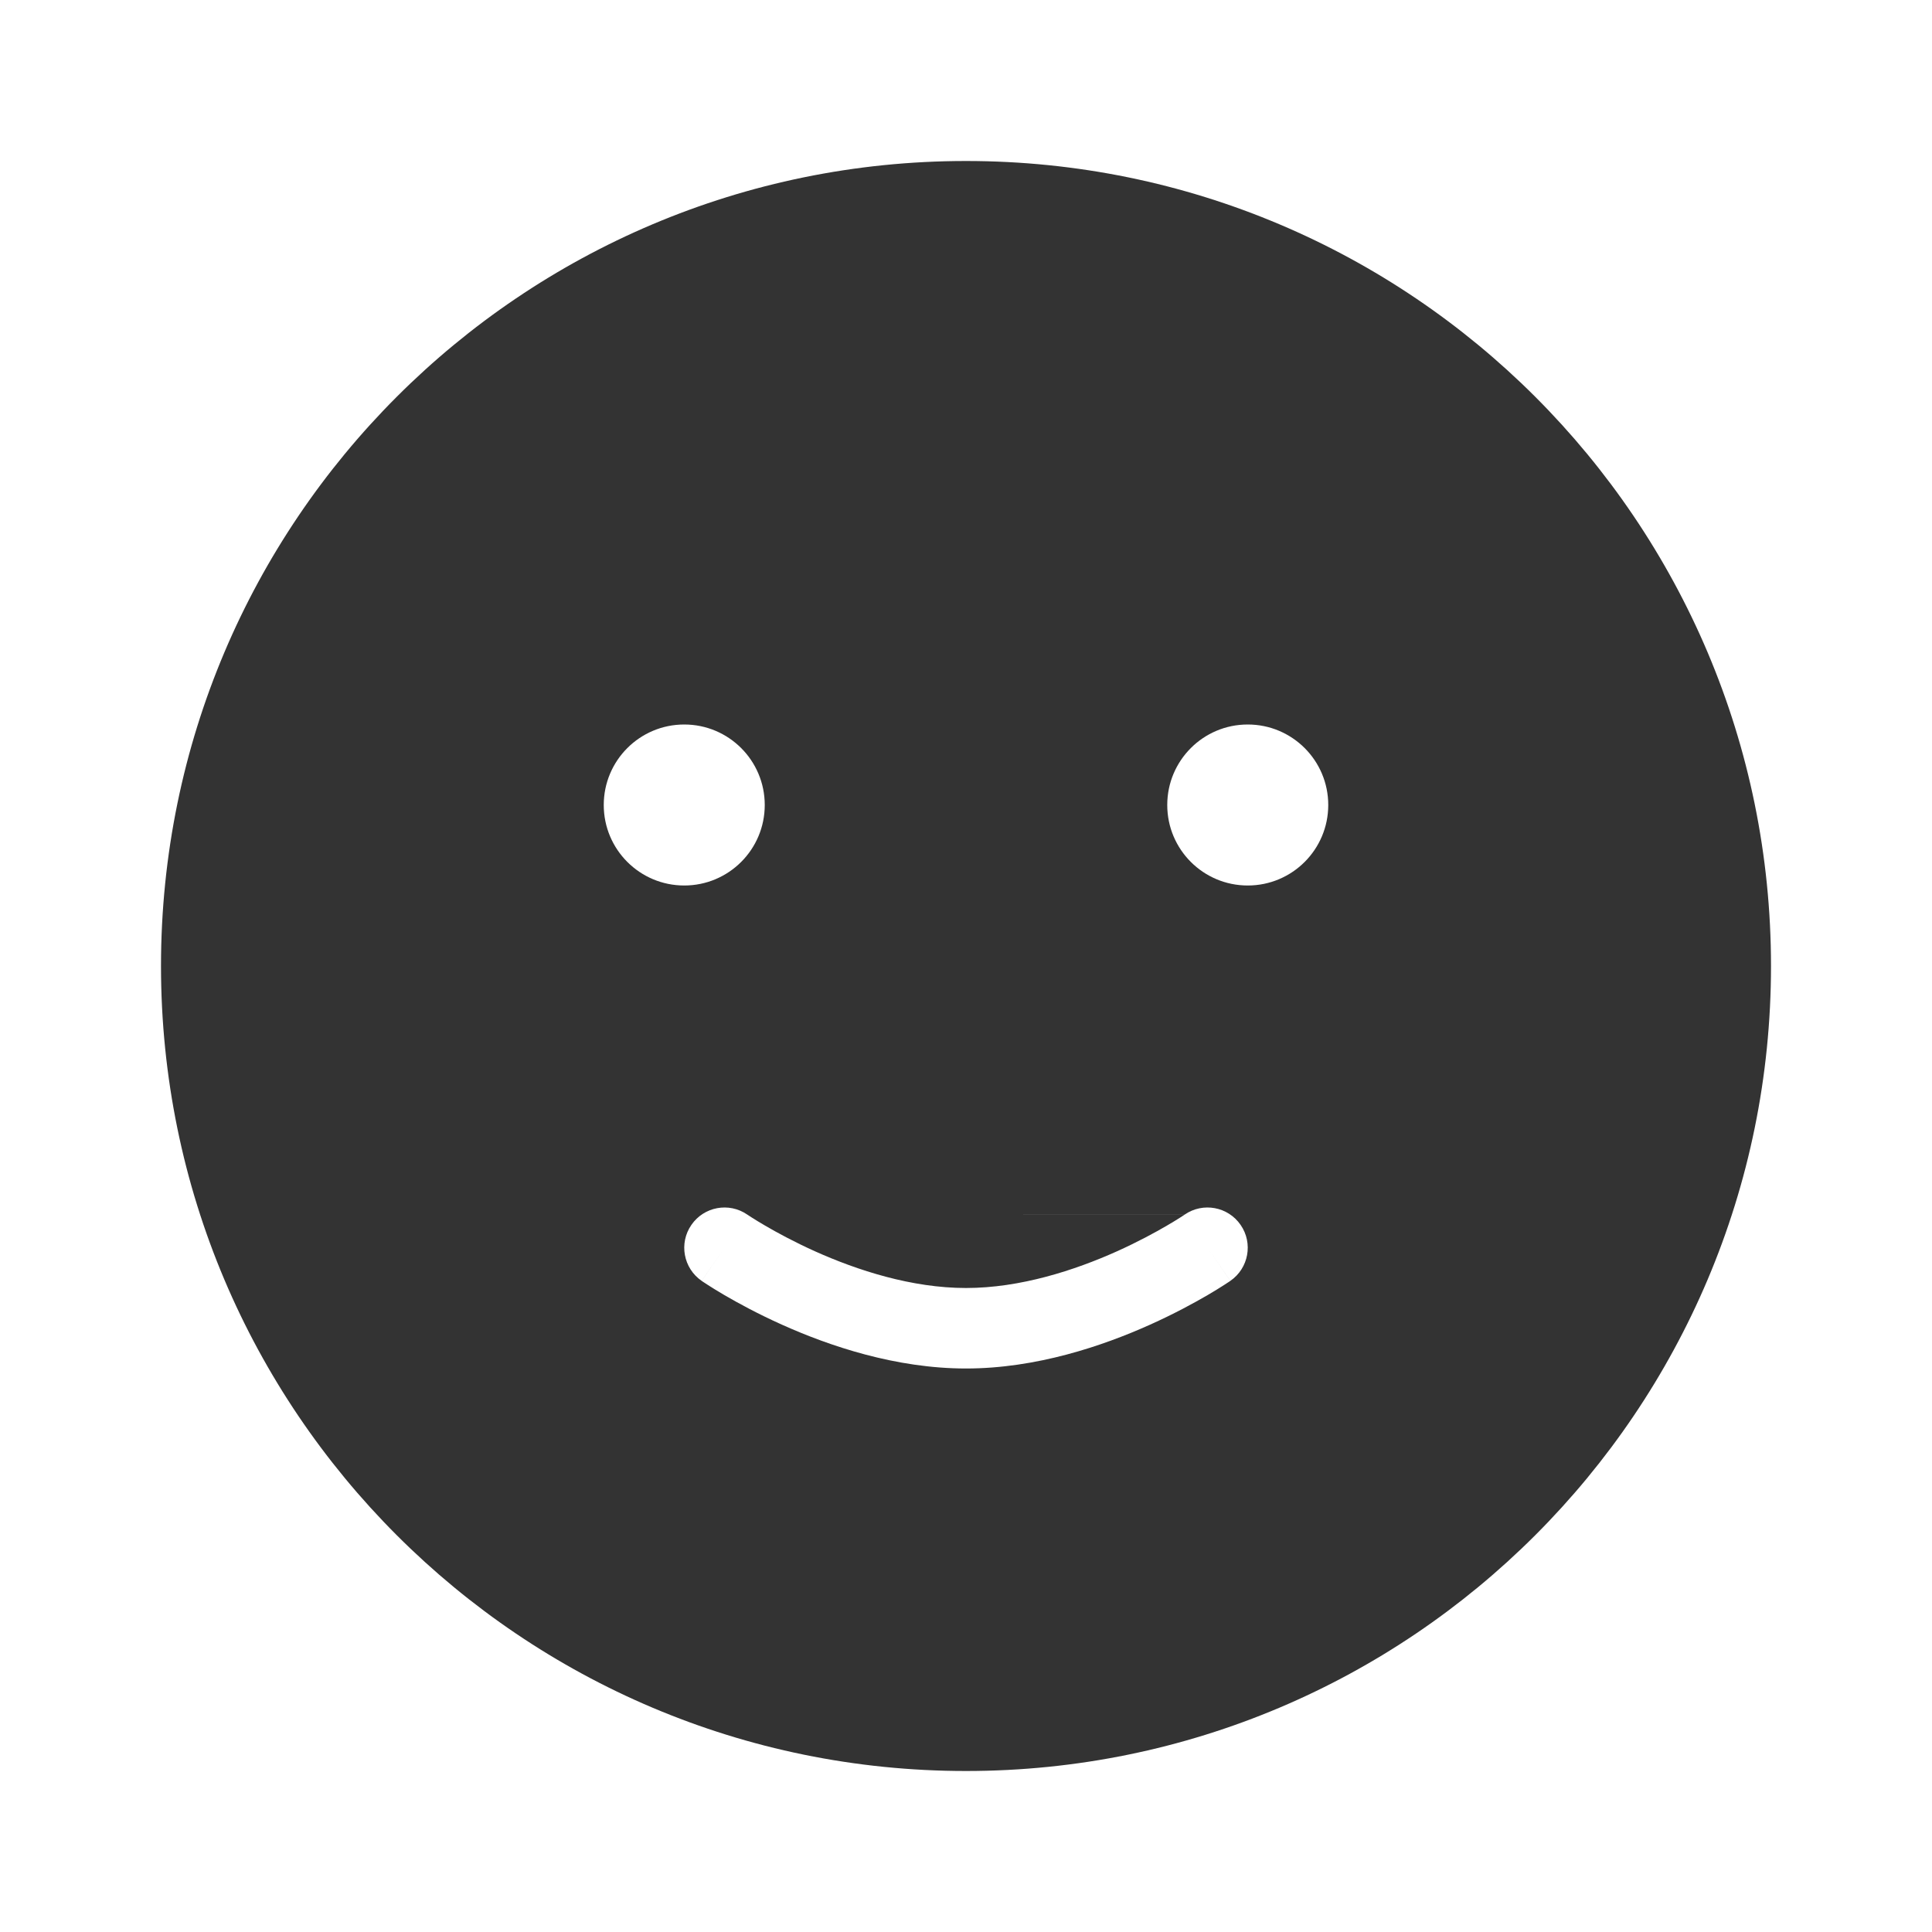
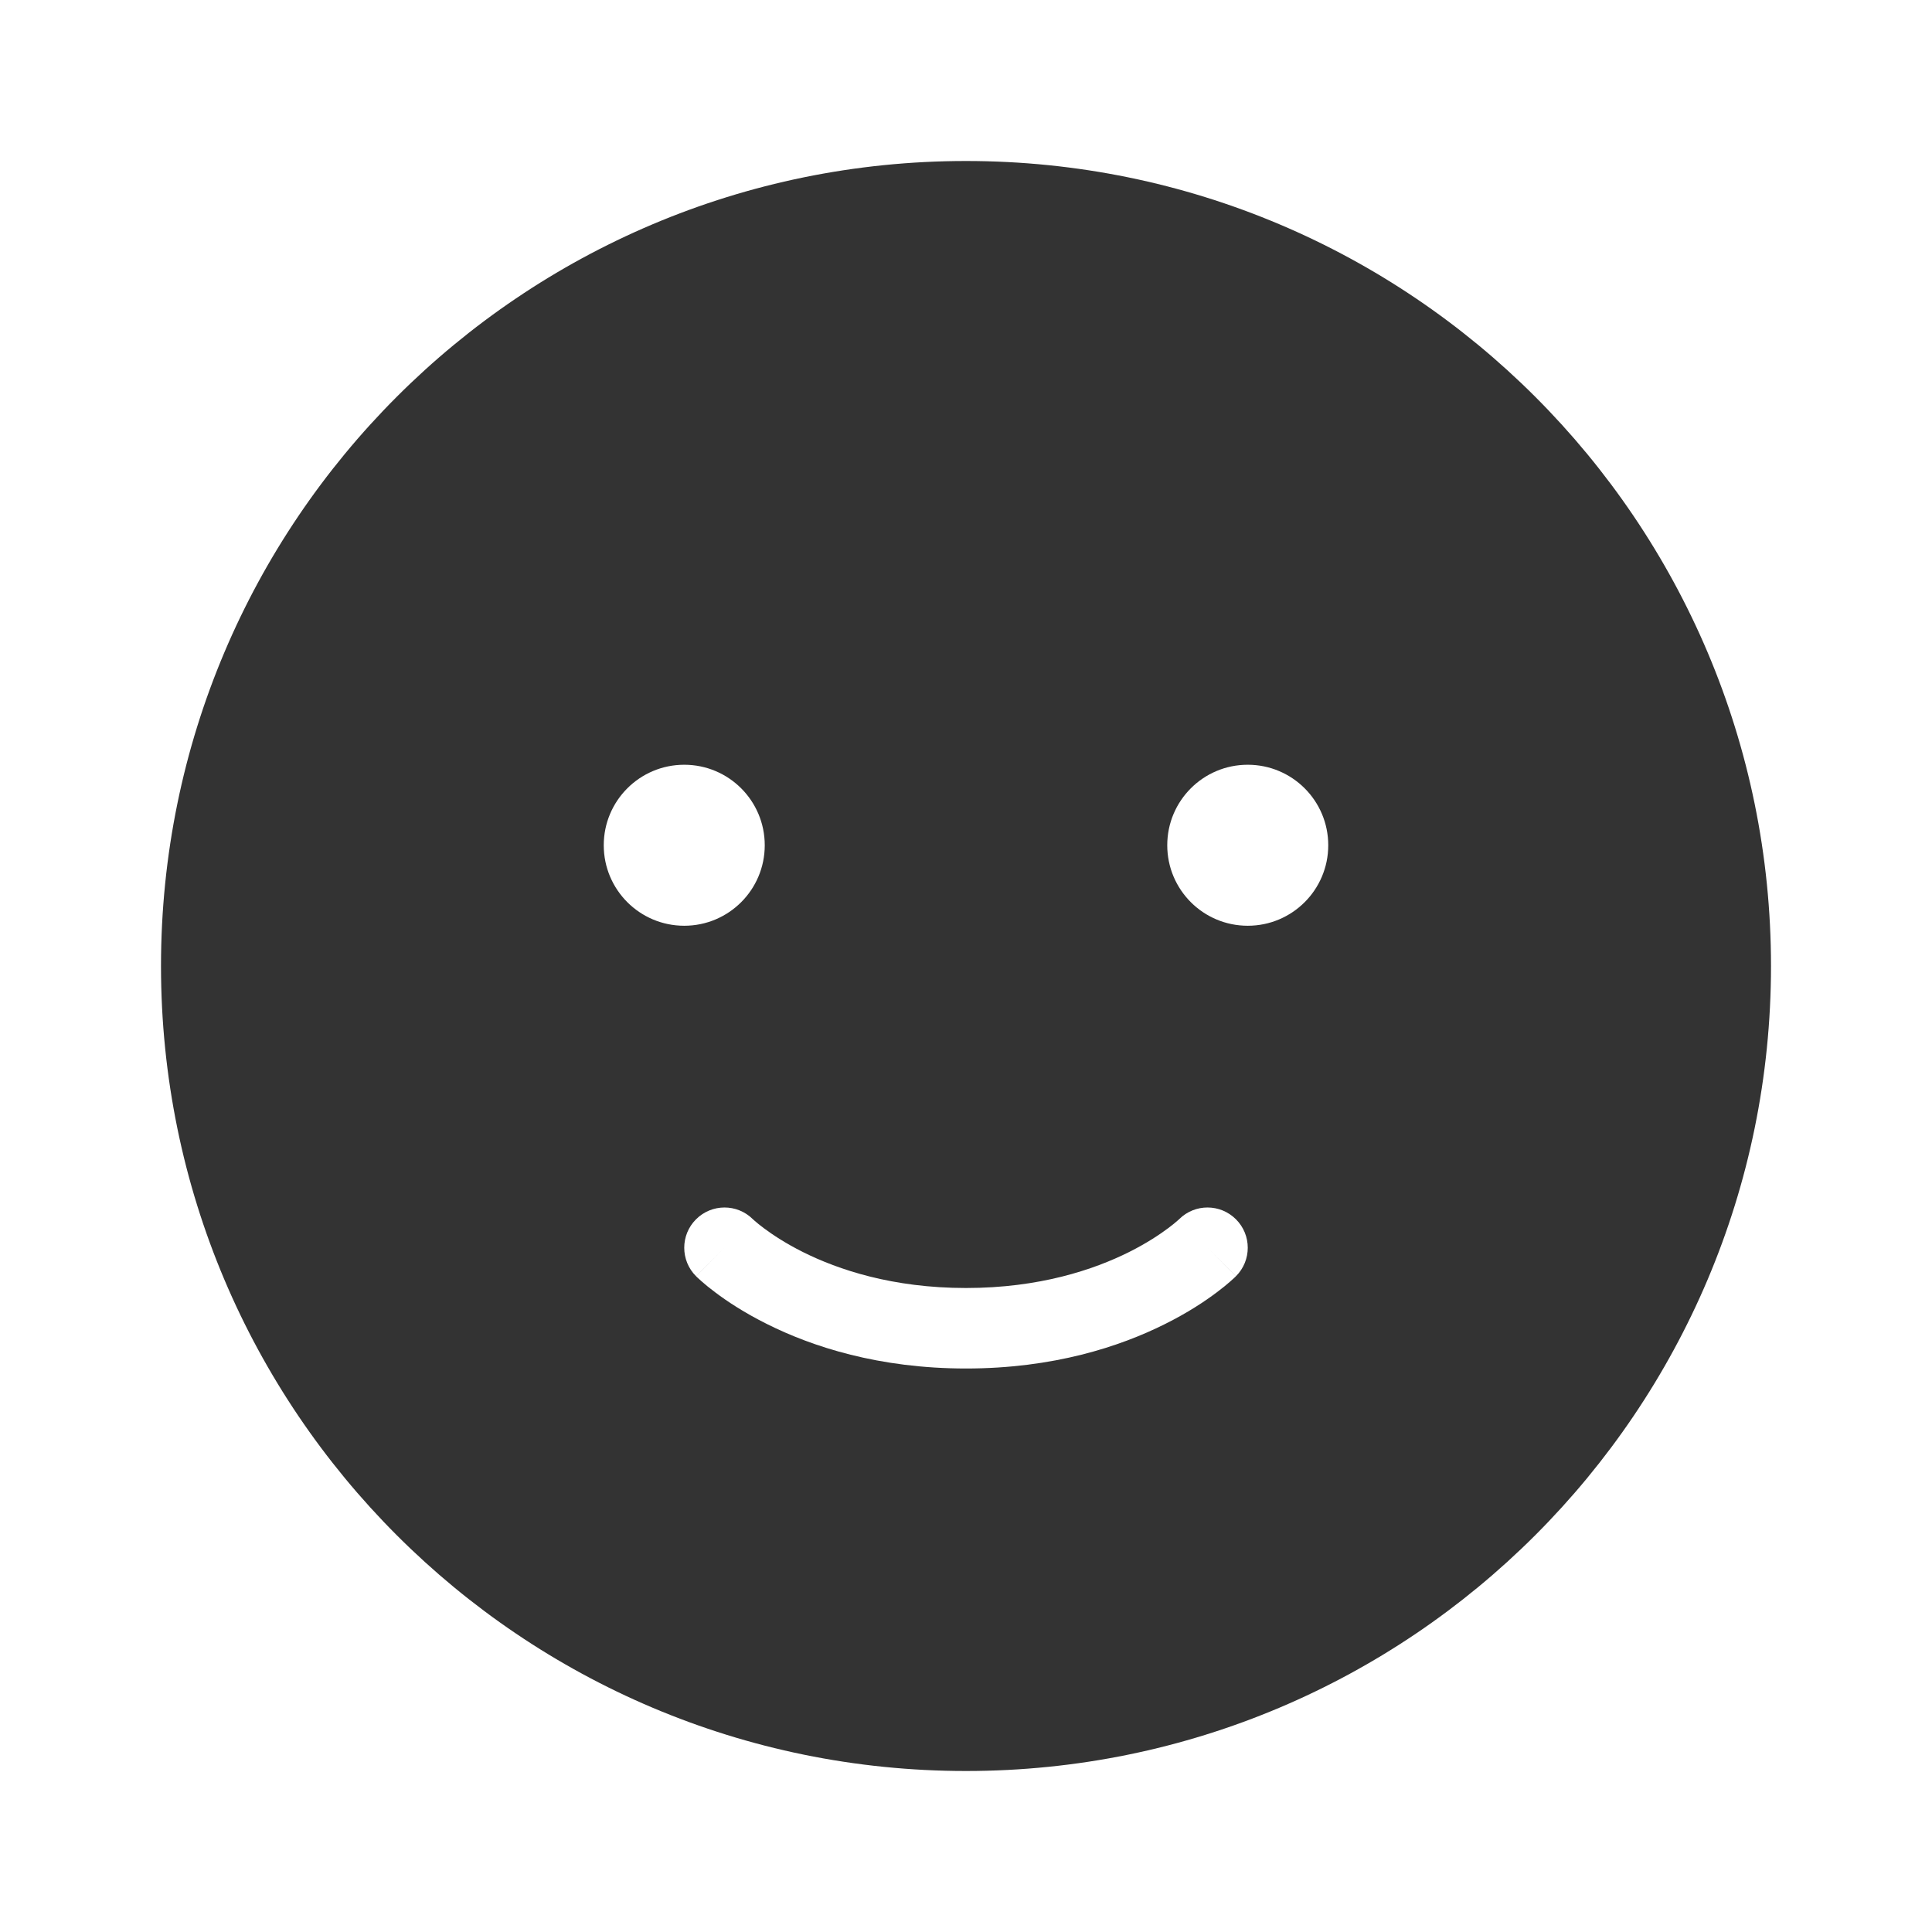
<svg xmlns="http://www.w3.org/2000/svg" width="48" height="48" viewBox="0 0 48 48" fill="none">
-   <path fill-rule="evenodd" clip-rule="evenodd" d="M24 44C35.046 44 44 35.046 44 24C44 12.954 35.046 4 24 4C12.954 4 4 12.954 4 24C4 35.046 12.954 44 24 44ZM17 22C18.105 22 19 21.105 19 20C19 18.895 18.105 18 17 18C15.895 18 15 18.895 15 20C15 21.105 15.895 22 17 22ZM33 20C33 21.105 32.105 22 31 22C29.895 22 29 21.105 29 20C29 18.895 29.895 18 31 18C32.105 18 33 18.895 33 20ZM29.431 30.178L29.433 30.177L18.567 30.176L29.433 30.176C29.888 29.863 30.51 29.978 30.823 30.433C31.137 30.887 31.022 31.51 30.567 31.823L30 31C30.567 31.823 30.567 31.824 30.567 31.824L30.566 31.824L30.565 31.825L30.562 31.827L30.552 31.834L30.52 31.855C30.494 31.873 30.456 31.898 30.408 31.928C30.313 31.989 30.176 32.075 30.003 32.176C29.658 32.377 29.166 32.645 28.571 32.912C27.395 33.44 25.748 34 24 34C22.252 34 20.605 33.44 19.429 32.912C18.834 32.645 18.342 32.377 17.997 32.176C17.824 32.075 17.687 31.989 17.592 31.928C17.544 31.898 17.506 31.873 17.48 31.855L17.448 31.834L17.438 31.827L17.435 31.825L17.434 31.824L17.433 31.824C17.433 31.824 17.433 31.823 17.967 31.048L17.433 31.823C16.978 31.51 16.863 30.887 17.177 30.433C17.49 29.978 18.111 29.863 18.566 30.176L18.567 30.176L18.567 30.177L18.569 30.178L18.587 30.19C18.605 30.201 18.632 30.22 18.67 30.244C18.745 30.292 18.859 30.363 19.007 30.449C19.303 30.622 19.731 30.855 20.248 31.088C21.299 31.56 22.651 32 24 32C25.349 32 26.701 31.56 27.752 31.088C28.269 30.855 28.697 30.622 28.993 30.449C29.141 30.363 29.255 30.292 29.33 30.244C29.368 30.22 29.395 30.201 29.413 30.19L29.431 30.178Z" fill="#333333" />
+   <path fill-rule="evenodd" clip-rule="evenodd" d="M24 44C35.046 44 44 35.046 44 24C44 12.954 35.046 4 24 4C12.954 4 4 12.954 4 24C4 35.046 12.954 44 24 44ZM17 23C18.105 23 19 22.105 19 21C19 19.895 18.105 19 17 19C15.895 19 15 19.895 15 21C15 22.105 15.895 23 17 23ZM33 21C33 22.105 32.105 23 31 23C29.895 23 29 22.105 29 21C29 19.895 29.895 19 31 19C32.105 19 33 19.895 33 21ZM30.707 31.707L30 31C30.707 31.707 30.706 31.708 30.706 31.708L30.704 31.71L30.7 31.714L30.69 31.724C30.682 31.732 30.672 31.741 30.66 31.752C30.637 31.774 30.605 31.803 30.565 31.838C30.485 31.909 30.371 32.003 30.225 32.112C29.933 32.332 29.507 32.615 28.947 32.894C27.825 33.456 26.173 34 24 34C21.827 34 20.175 33.456 19.053 32.894C18.493 32.615 18.067 32.332 17.775 32.112C17.629 32.003 17.515 31.909 17.435 31.838C17.395 31.803 17.363 31.774 17.34 31.752C17.328 31.741 17.318 31.732 17.31 31.724L17.3 31.714L17.296 31.71L17.294 31.709L17.294 31.708C17.294 31.708 17.293 31.707 18 31L17.293 31.707C16.902 31.317 16.902 30.683 17.293 30.293C17.682 29.904 18.311 29.902 18.702 30.288L18.707 30.293C18.715 30.3 18.73 30.314 18.752 30.333C18.797 30.372 18.871 30.435 18.975 30.512C19.183 30.668 19.507 30.885 19.947 31.106C20.825 31.544 22.173 32 24 32C25.827 32 27.175 31.544 28.053 31.106C28.493 30.885 28.817 30.668 29.025 30.512C29.129 30.435 29.203 30.372 29.248 30.333C29.27 30.314 29.285 30.3 29.293 30.293L29.298 30.288C29.689 29.902 30.318 29.904 30.707 30.293C31.098 30.683 31.098 31.317 30.707 31.707Z" fill="#333333" />
</svg>
